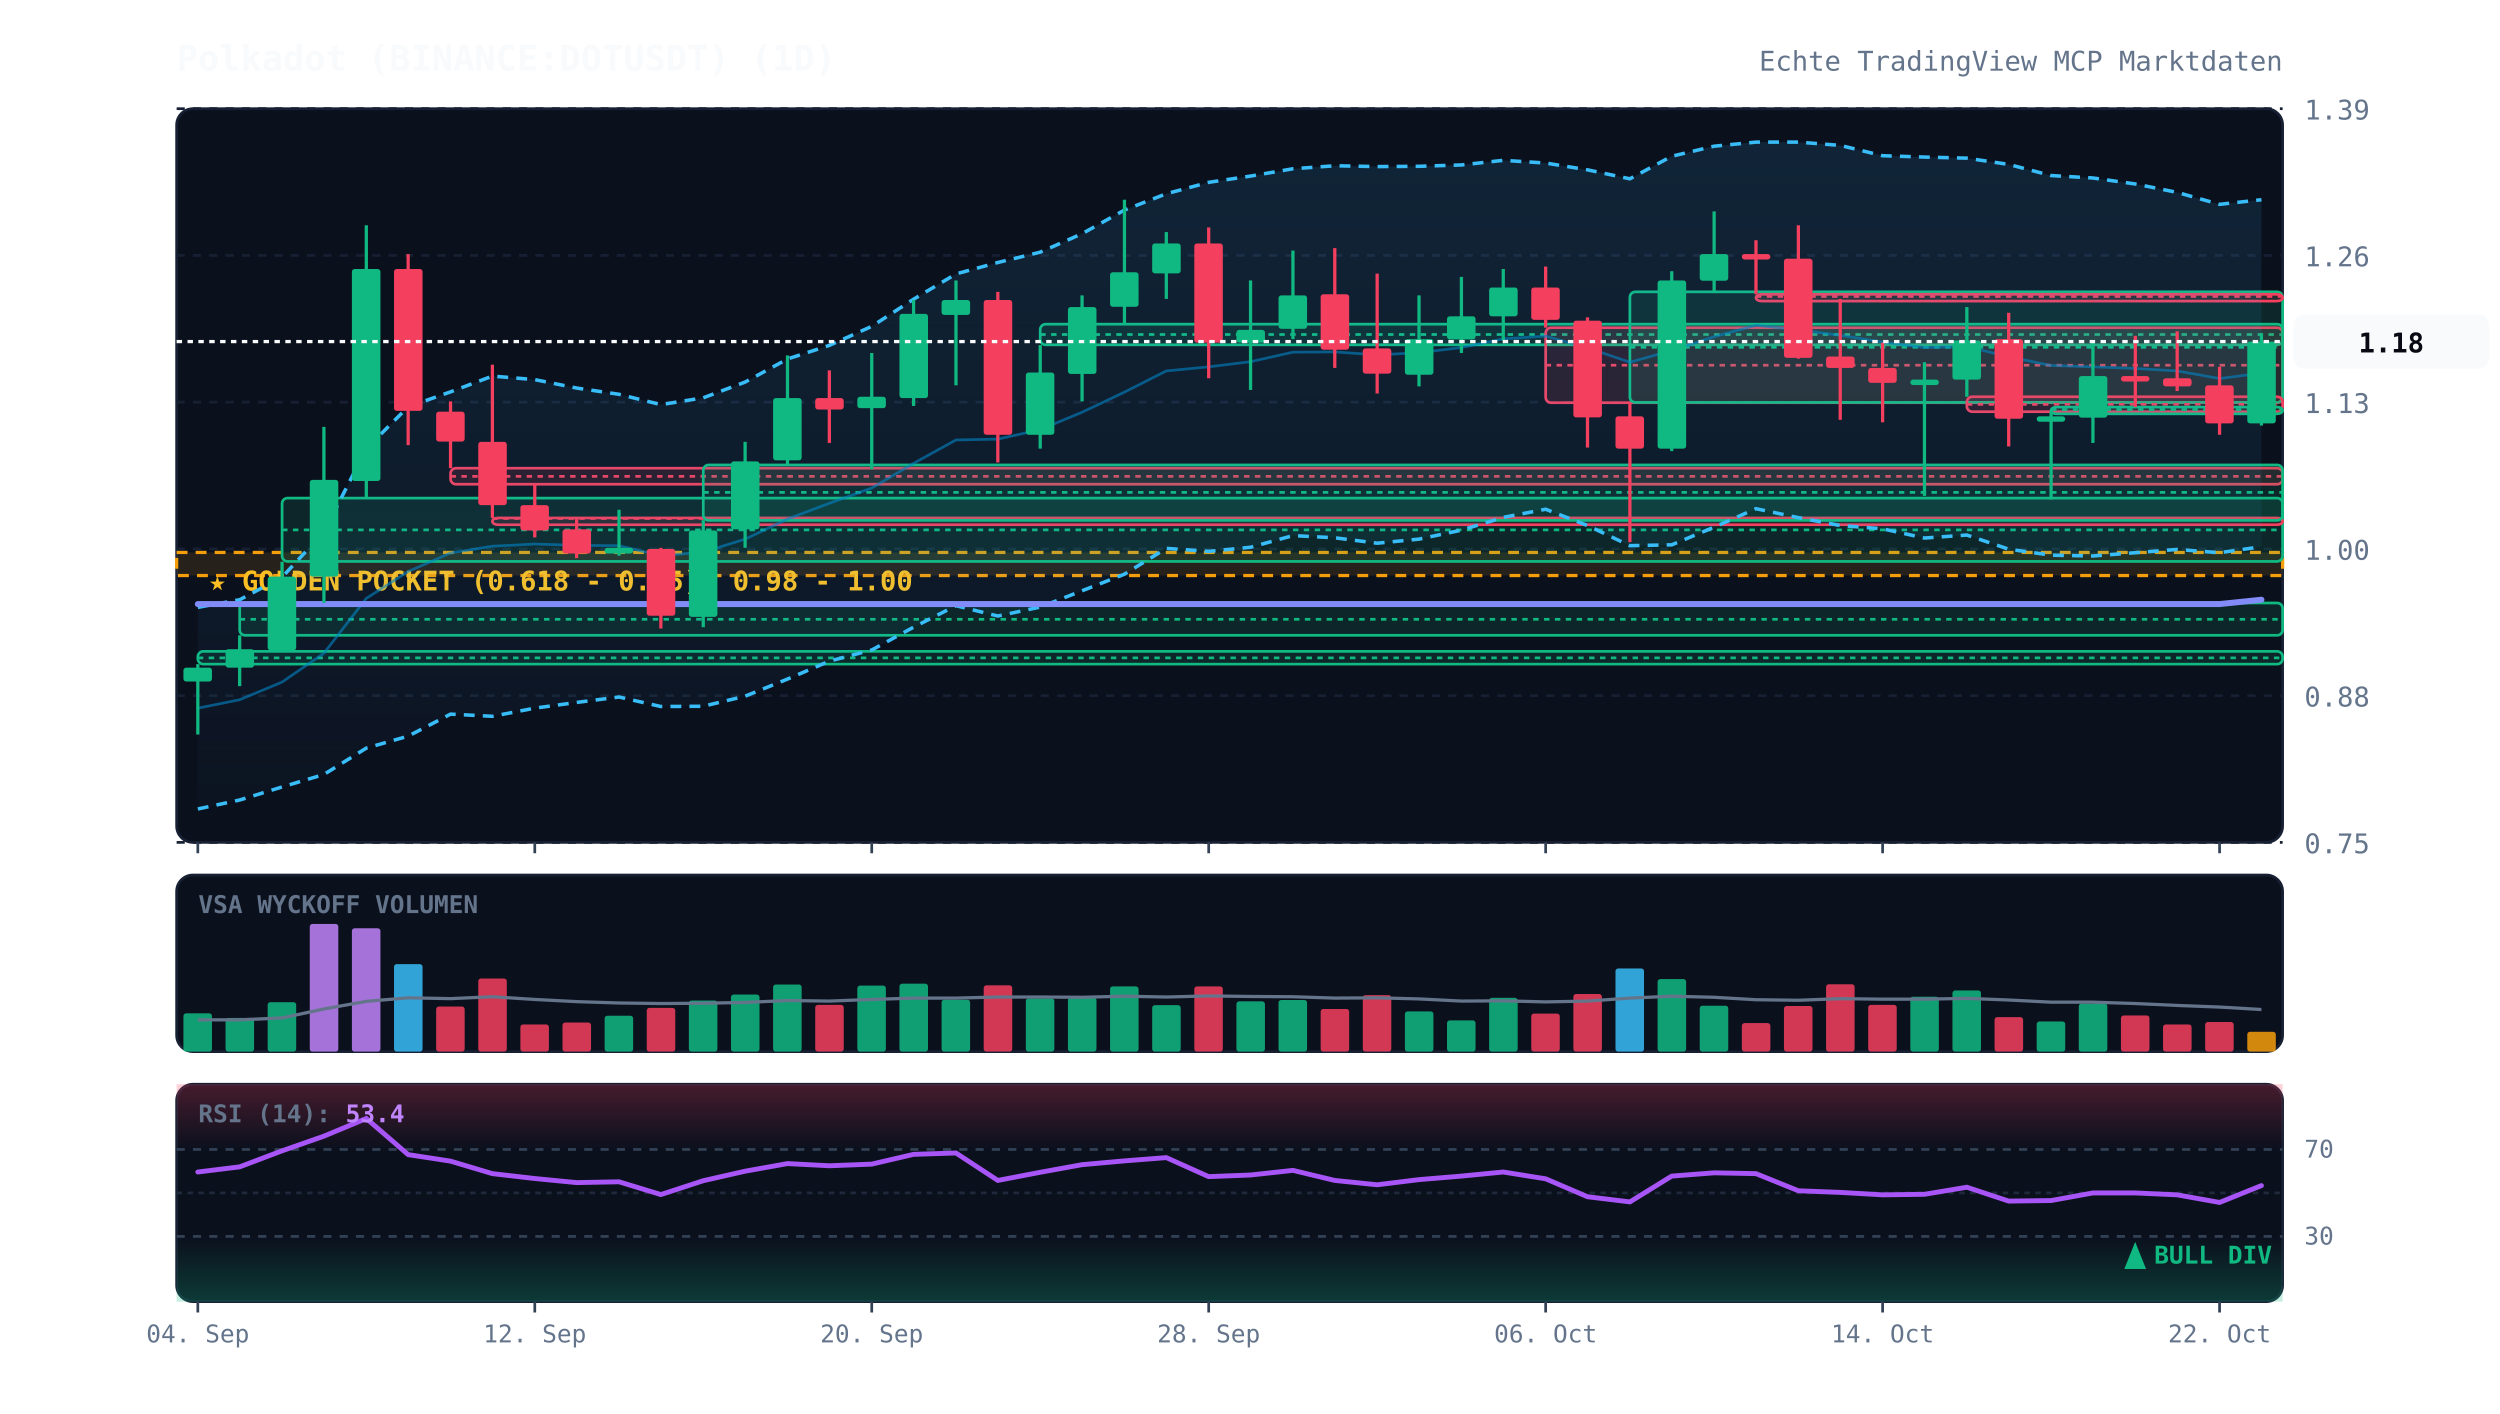
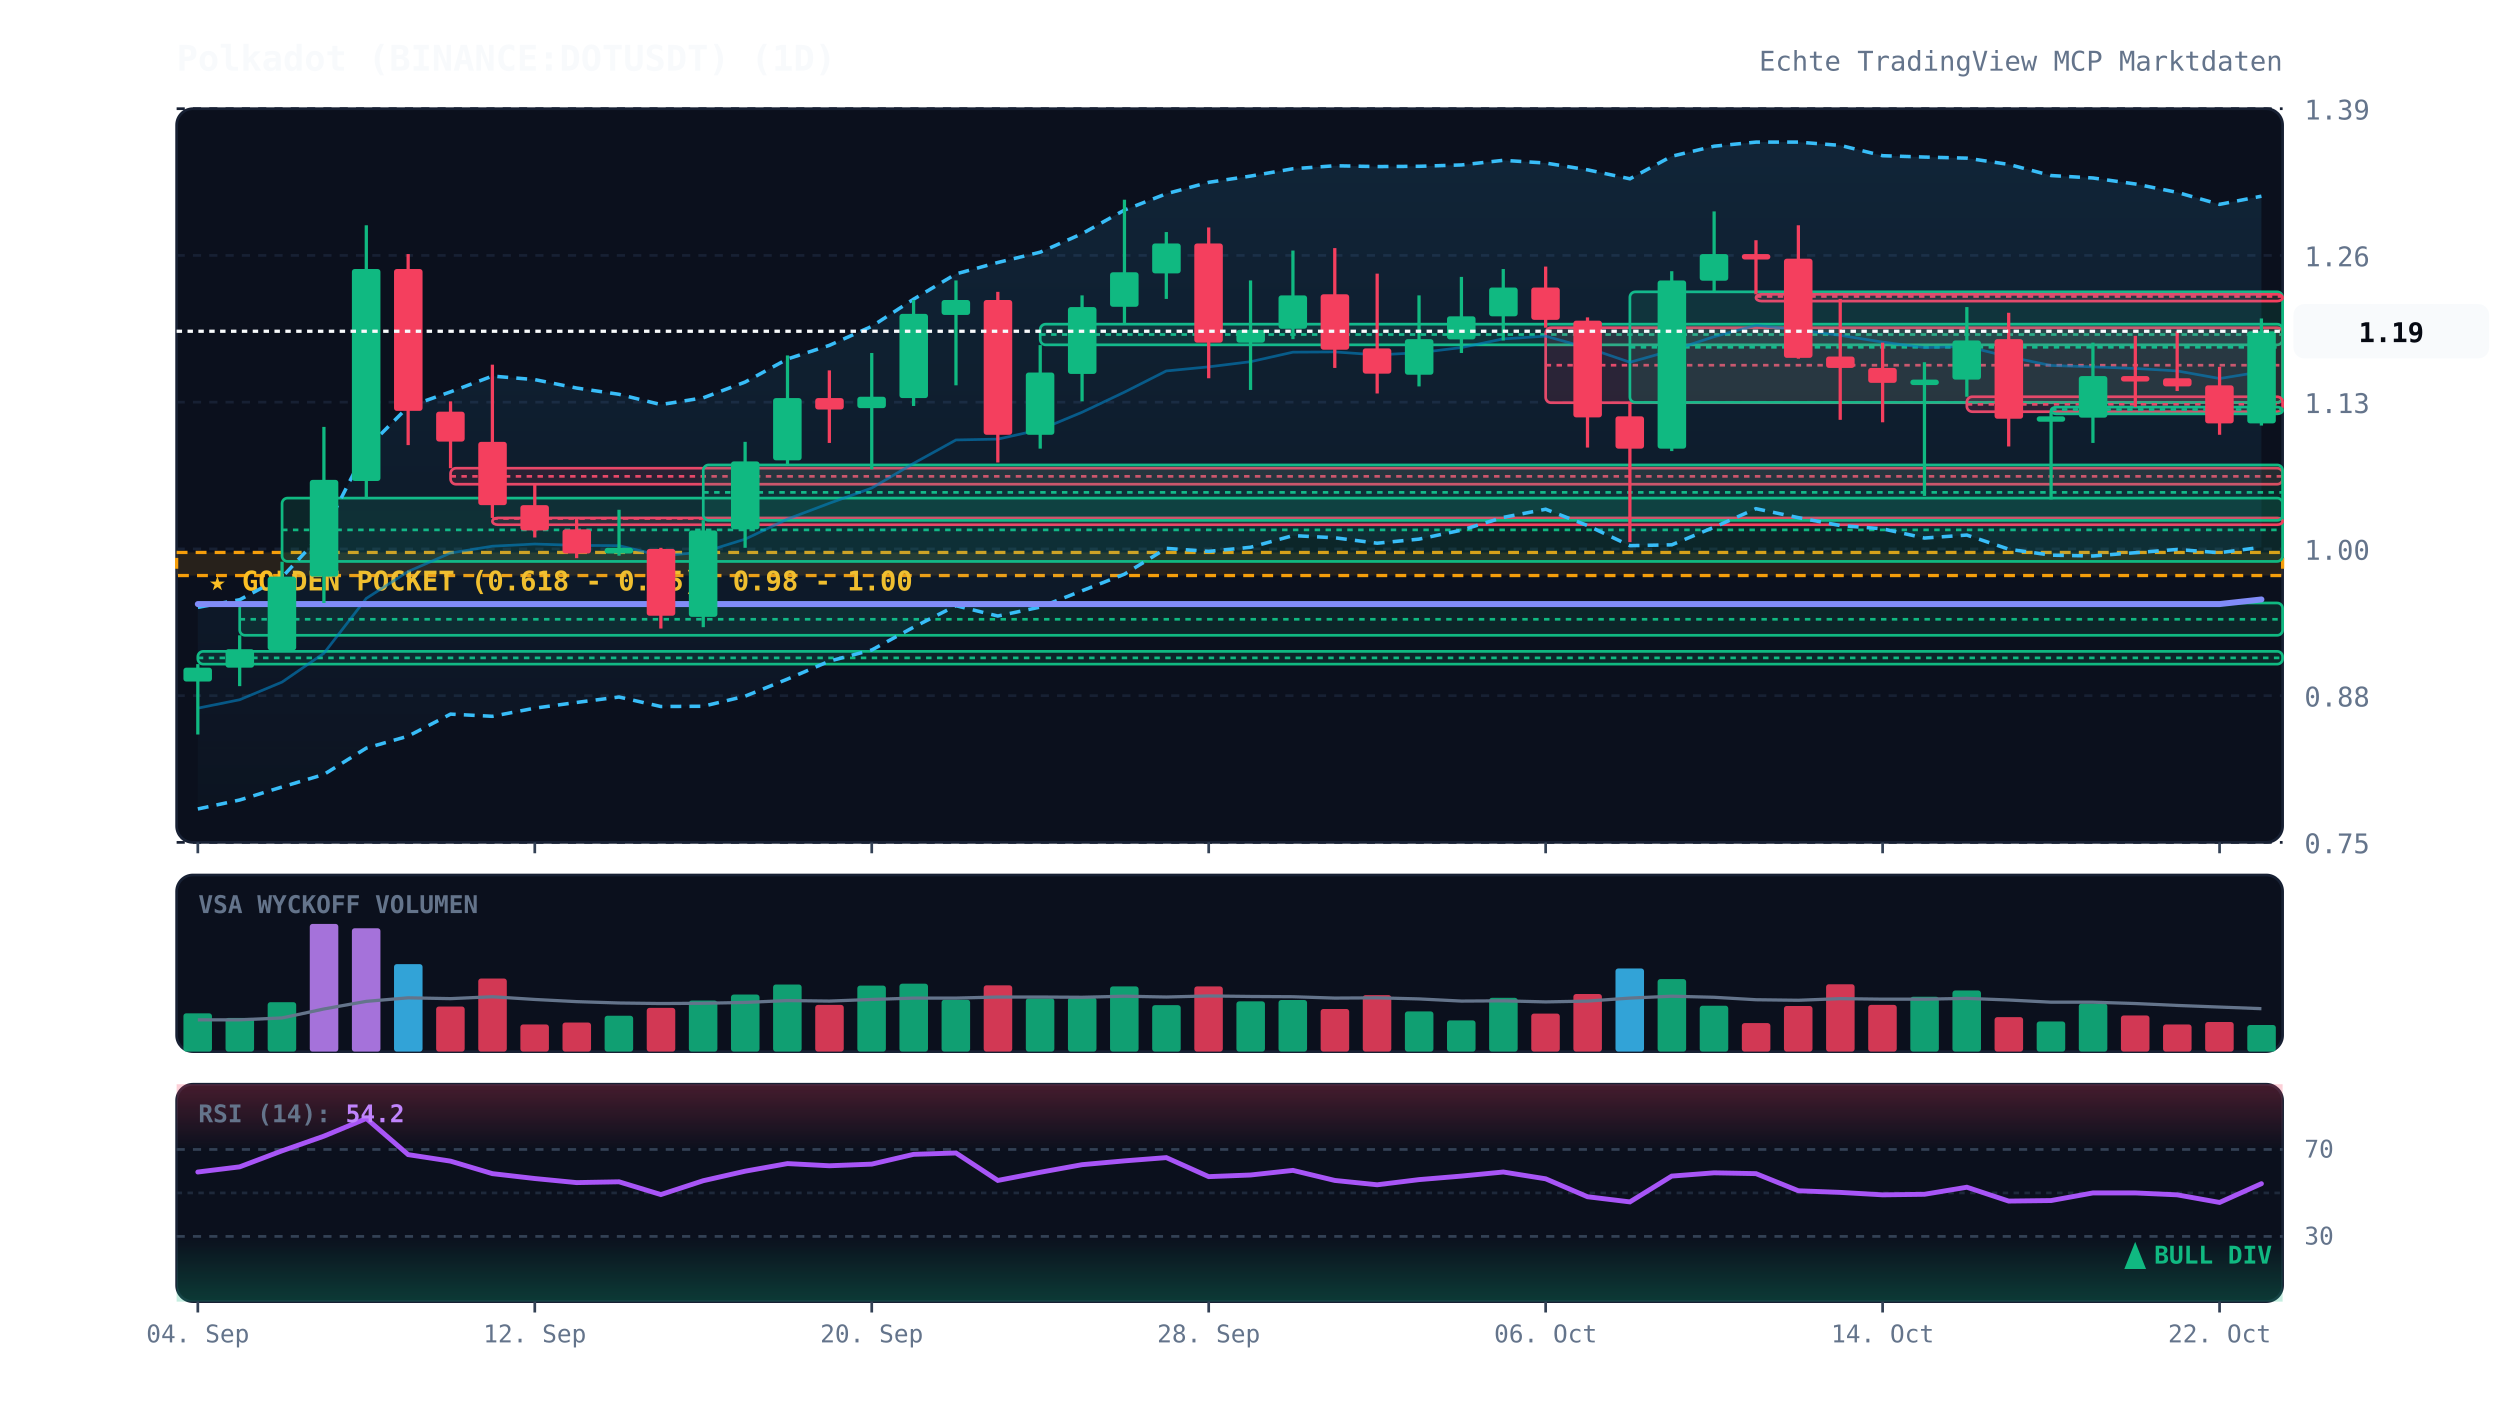
<svg xmlns="http://www.w3.org/2000/svg" viewBox="0 0 920 520" width="100%" height="100%" style="background:#070a13; font-family:'JetBrains Mono', monospace;">
  <defs>
    <linearGradient id="cloud-grad" x1="0%" y1="0%" x2="0%" y2="100%">
      <stop offset="0%" stop-color="#38bdf8" stop-opacity="0.12" />
      <stop offset="100%" stop-color="#38bdf8" stop-opacity="0.02" />
    </linearGradient>
    <linearGradient id="rsi-overbought" x1="0%" y1="0%" x2="0%" y2="100%">
      <stop offset="0%" stop-color="#f43f5e" stop-opacity="0.25" />
      <stop offset="100%" stop-color="#f43f5e" stop-opacity="0.0" />
    </linearGradient>
    <linearGradient id="rsi-oversold" x1="0%" y1="0%" x2="0%" y2="100%">
      <stop offset="0%" stop-color="#10b981" stop-opacity="0.0" />
      <stop offset="100%" stop-color="#10b981" stop-opacity="0.25" />
    </linearGradient>
  </defs>
  <rect x="65" y="40" width="775" height="270" fill="#0b101d" rx="6" stroke="#172033" stroke-width="1" />
  <rect x="65" y="322" width="775" height="65" fill="#0b101d" rx="6" stroke="#172033" stroke-width="1" />
  <rect x="65" y="399" width="775" height="80" fill="#0b101d" rx="6" stroke="#172033" stroke-width="1" />
  <line x1="65" y1="310.0" x2="840" y2="310.0" stroke="#172033" stroke-dasharray="3,3" stroke-width="1" />
  <text x="848" y="314.0" fill="#64748b" font-size="10" text-anchor="start">0.75</text>
  <line x1="65" y1="256.0" x2="840" y2="256.0" stroke="#172033" stroke-dasharray="3,3" stroke-width="1" />
  <text x="848" y="260.0" fill="#64748b" font-size="10" text-anchor="start">0.88</text>
  <line x1="65" y1="202.0" x2="840" y2="202.0" stroke="#172033" stroke-dasharray="3,3" stroke-width="1" />
  <text x="848" y="206.0" fill="#64748b" font-size="10" text-anchor="start">1.00</text>
  <line x1="65" y1="148.0" x2="840" y2="148.0" stroke="#172033" stroke-dasharray="3,3" stroke-width="1" />
  <text x="848" y="152.0" fill="#64748b" font-size="10" text-anchor="start">1.13</text>
  <line x1="65" y1="94.0" x2="840" y2="94.0" stroke="#172033" stroke-dasharray="3,3" stroke-width="1" />
  <text x="848" y="98.0" fill="#64748b" font-size="10" text-anchor="start">1.26</text>
  <line x1="65" y1="40.0" x2="840" y2="40.0" stroke="#172033" stroke-dasharray="3,3" stroke-width="1" />
  <text x="848" y="44.0" fill="#64748b" font-size="10" text-anchor="start">1.39</text>
  <rect x="65" y="203.3" width="775" height="8.5" fill="rgba(245, 158, 11, 0.12)" stroke="#f59e0b" stroke-dasharray="4,3" stroke-width="1.2" />
  <text x="77" y="217.3" fill="#fbbf24" font-size="10" font-weight="bold">★ GOLDEN POCKET (0.618 - 0.65): 0.98 - 1.00</text>
  <rect x="72.8" y="239.7" width="767.2" height="4.7" fill="rgba(16, 185, 129, 0.13)" stroke="#10b981" stroke-width="1" rx="2" />
  <line x1="72.8" y1="242.1" x2="840" y2="242.1" stroke="#10b981" stroke-dasharray="2,2" stroke-width="1" />
  <rect x="88.2" y="221.9" width="751.8" height="11.9" fill="rgba(16, 185, 129, 0.13)" stroke="#10b981" stroke-width="1" rx="2" />
  <line x1="88.2" y1="227.9" x2="840" y2="227.9" stroke="#10b981" stroke-dasharray="2,2" stroke-width="1" />
  <rect x="103.8" y="183.3" width="736.2" height="23.3" fill="rgba(16, 185, 129, 0.13)" stroke="#10b981" stroke-width="1" rx="2" />
  <line x1="103.8" y1="195.0" x2="840" y2="195.0" stroke="#10b981" stroke-dasharray="2,2" stroke-width="1" />
  <rect x="165.8" y="172.3" width="674.2" height="5.9" fill="rgba(244, 63, 94, 0.13)" stroke="#f43f5e" stroke-width="1" rx="2" />
  <line x1="165.8" y1="175.3" x2="840" y2="175.3" stroke="#f43f5e" stroke-dasharray="2,2" stroke-width="1" />
  <rect x="181.2" y="190.6" width="658.8" height="2.5" fill="rgba(244, 63, 94, 0.13)" stroke="#f43f5e" stroke-width="1" rx="2" />
  <line x1="181.2" y1="190.8" x2="840" y2="190.8" stroke="#f43f5e" stroke-dasharray="2,2" stroke-width="1" />
  <rect x="258.8" y="171.1" width="581.2" height="20.4" fill="rgba(16, 185, 129, 0.13)" stroke="#10b981" stroke-width="1" rx="2" />
  <line x1="258.8" y1="181.2" x2="840" y2="181.2" stroke="#10b981" stroke-dasharray="2,2" stroke-width="1" />
  <rect x="382.8" y="119.3" width="457.2" height="7.6" fill="rgba(16, 185, 129, 0.13)" stroke="#10b981" stroke-width="1" rx="2" />
  <line x1="382.8" y1="123.1" x2="840" y2="123.1" stroke="#10b981" stroke-dasharray="2,2" stroke-width="1" />
  <rect x="568.8" y="120.6" width="271.2" height="27.6" fill="rgba(244, 63, 94, 0.13)" stroke="#f43f5e" stroke-width="1" rx="2" />
  <line x1="568.8" y1="134.4" x2="840" y2="134.4" stroke="#f43f5e" stroke-dasharray="2,2" stroke-width="1" />
  <rect x="599.8" y="107.4" width="240.2" height="40.7" fill="rgba(16, 185, 129, 0.13)" stroke="#10b981" stroke-width="1" rx="2" />
  <line x1="599.8" y1="127.8" x2="840" y2="127.8" stroke="#10b981" stroke-dasharray="2,2" stroke-width="1" />
  <rect x="646.2" y="108.3" width="193.8" height="2.5" fill="rgba(244, 63, 94, 0.13)" stroke="#f43f5e" stroke-width="1" rx="2" />
  <line x1="646.2" y1="109.1" x2="840" y2="109.1" stroke="#f43f5e" stroke-dasharray="2,2" stroke-width="1" />
  <rect x="723.8" y="146.0" width="116.2" height="5.5" fill="rgba(244, 63, 94, 0.13)" stroke="#f43f5e" stroke-width="1" rx="2" />
  <line x1="723.8" y1="148.8" x2="840" y2="148.8" stroke="#f43f5e" stroke-dasharray="2,2" stroke-width="1" />
  <rect x="754.8" y="149.8" width="85.2" height="2.5" fill="rgba(16, 185, 129, 0.13)" stroke="#10b981" stroke-width="1" rx="2" />
  <line x1="754.8" y1="150.7" x2="840" y2="150.7" stroke="#10b981" stroke-dasharray="2,2" stroke-width="1" />
-   <polygon points="72.8,223.5 88.2,220.7 103.8,212.4 119.2,195.8 134.8,165.1 150.2,149.7 165.8,144.2 181.2,138.4 196.8,139.7 212.2,142.8 227.8,145.1 243.2,148.9 258.8,146.4 274.2,140.6 289.8,132.1 305.2,127.1 320.8,120.1 336.2,110.1 351.8,100.8 367.2,96.6 382.8,92.8 398.2,86.0 413.8,77.3 429.2,71.3 444.8,67.1 460.2,64.8 475.8,62.1 491.2,61.0 506.8,61.3 522.2,61.2 537.8,60.7 553.2,59.0 568.8,60.0 584.2,62.5 599.8,65.8 615.2,57.5 630.8,53.8 646.2,52.3 661.8,52.3 677.2,53.5 692.8,57.3 708.2,57.8 723.8,58.2 739.2,60.5 754.8,64.6 770.2,65.5 785.8,67.7 801.2,70.8 816.8,75.2 832.2,73.5 832.2,201.2 816.8,203.4 801.2,202.2 785.8,203.4 770.2,204.6 754.8,204.3 739.2,202.1 723.8,196.9 708.2,198.0 692.8,194.6 677.2,193.4 661.8,190.5 646.2,187.2 630.8,194.0 615.2,200.5 599.8,200.8 584.2,193.4 568.8,187.4 553.2,190.4 537.8,195.1 522.2,198.4 506.8,199.9 491.2,197.9 475.8,197.1 460.2,201.4 444.8,202.9 429.2,201.8 413.8,211.3 398.2,217.4 382.8,223.4 367.2,226.7 351.8,222.9 336.2,230.8 320.8,239.2 305.2,243.3 289.8,249.9 274.2,256.2 258.8,259.9 243.2,260.0 227.8,256.5 212.2,258.5 196.8,260.6 181.2,263.6 165.8,262.8 150.2,270.9 134.8,275.3 119.2,285.0 103.8,289.6 88.2,294.4 72.8,297.7" fill="url(#cloud-grad)" />
-   <polyline points="72.8,223.5 88.2,220.7 103.8,212.4 119.2,195.8 134.8,165.1 150.2,149.7 165.8,144.2 181.2,138.4 196.8,139.7 212.2,142.8 227.8,145.1 243.2,148.9 258.8,146.4 274.2,140.6 289.8,132.1 305.2,127.1 320.8,120.1 336.2,110.1 351.8,100.8 367.2,96.6 382.8,92.8 398.2,86.0 413.8,77.3 429.2,71.3 444.8,67.1 460.2,64.8 475.8,62.1 491.2,61.0 506.8,61.3 522.2,61.2 537.8,60.7 553.2,59.0 568.8,60.0 584.2,62.5 599.8,65.8 615.2,57.5 630.8,53.8 646.2,52.3 661.8,52.3 677.2,53.5 692.8,57.3 708.2,57.8 723.8,58.2 739.2,60.5 754.8,64.6 770.2,65.5 785.8,67.7 801.2,70.8 816.8,75.2 832.2,73.5" fill="none" stroke="#38bdf8" stroke-width="1.3" stroke-dasharray="4,3" />
-   <polyline points="72.8,297.7 88.2,294.4 103.8,289.6 119.2,285.0 134.8,275.3 150.2,270.9 165.8,262.8 181.2,263.6 196.8,260.6 212.2,258.5 227.8,256.5 243.2,260.0 258.8,259.9 274.2,256.2 289.8,249.9 305.2,243.3 320.8,239.2 336.2,230.8 351.8,222.9 367.2,226.7 382.8,223.4 398.2,217.4 413.8,211.3 429.2,201.8 444.8,202.9 460.2,201.4 475.8,197.1 491.2,197.9 506.8,199.9 522.2,198.4 537.8,195.1 553.2,190.4 568.8,187.4 584.2,193.4 599.8,200.8 615.2,200.5 630.8,194.0 646.2,187.2 661.8,190.5 677.2,193.4 692.8,194.6 708.2,198.0 723.8,196.9 739.2,202.1 754.8,204.3 770.2,204.6 785.8,203.4 801.2,202.2 816.8,203.4 832.2,201.2" fill="none" stroke="#38bdf8" stroke-width="1.3" stroke-dasharray="4,3" />
-   <polyline points="72.8,260.6 88.2,257.5 103.8,251.0 119.2,240.4 134.8,220.2 150.2,210.3 165.8,203.5 181.2,201.0 196.8,200.2 212.2,200.7 227.8,200.8 243.2,204.5 258.8,203.2 274.2,198.4 289.8,191.0 305.2,185.2 320.8,179.6 336.2,170.5 351.8,161.9 367.2,161.6 382.8,158.1 398.2,151.7 413.8,144.3 429.2,136.5 444.8,135.0 460.2,133.1 475.8,129.6 491.2,129.5 506.8,130.6 522.2,129.8 537.8,127.9 553.2,124.7 568.8,123.7 584.2,128.0 599.8,133.3 615.2,129.0 630.8,123.9 646.2,119.7 661.8,121.4 677.2,123.4 692.8,125.9 708.2,127.9 723.8,127.5 739.2,131.3 754.8,134.5 770.2,135.0 785.8,135.6 801.2,136.5 816.8,139.3 832.2,137.3" fill="none" stroke="#0284c7" stroke-width="1.0" stroke-opacity="0.6" />
-   <polyline points="72.8,222.3 88.2,222.3 103.8,222.3 119.2,222.3 134.8,222.3 150.2,222.3 165.8,222.3 181.2,222.3 196.8,222.3 212.2,222.3 227.8,222.3 243.2,222.3 258.8,222.3 274.2,222.3 289.8,222.3 305.2,222.3 320.8,222.3 336.2,222.3 351.8,222.3 367.2,222.3 382.8,222.3 398.2,222.3 413.8,222.3 429.2,222.3 444.8,222.3 460.2,222.3 475.8,222.3 491.2,222.3 506.8,222.3 522.2,222.3 537.8,222.3 553.2,222.3 568.8,222.3 584.2,222.3 599.8,222.3 615.2,222.3 630.8,222.3 646.2,222.3 661.8,222.3 677.2,222.3 692.8,222.3 708.2,222.3 723.8,222.3 739.2,222.3 754.8,222.3 770.2,222.3 785.8,222.3 801.2,222.3 816.8,222.3 832.2,220.7" fill="none" stroke="#818cf8" stroke-width="2.2" stroke-linecap="round" />
+   <polygon points="72.8,223.5 88.2,220.7 103.8,212.4 119.2,195.8 134.8,165.1 150.2,149.7 165.8,144.2 181.2,138.4 196.8,139.7 212.2,142.8 227.8,145.1 243.2,148.9 258.8,146.4 274.2,140.6 289.8,132.1 305.2,127.1 320.8,120.1 336.2,110.1 351.8,100.8 367.2,96.6 382.8,92.8 398.2,86.0 413.8,77.3 429.2,71.3 444.8,67.1 460.2,64.8 475.8,62.1 491.2,61.0 506.8,61.3 522.2,61.2 537.8,60.7 553.2,59.0 568.8,60.0 584.2,62.5 599.8,65.8 615.2,57.5 630.8,53.8 646.2,52.3 661.8,52.3 677.2,53.5 692.8,57.3 708.2,57.8 723.8,58.2 739.2,60.5 754.8,64.6 770.2,65.5 785.8,67.7 801.2,70.8 816.8,75.2 832.2,72.2 832.2,201.4 816.8,203.4 801.2,202.2 785.8,203.4 770.2,204.6 754.8,204.3 739.2,202.1 723.8,196.9 708.2,198.0 692.8,194.6 677.2,193.4 661.8,190.5 646.2,187.2 630.8,194.0 615.2,200.5 599.8,200.8 584.2,193.4 568.8,187.4 553.2,190.4 537.8,195.1 522.2,198.4 506.8,199.9 491.2,197.9 475.8,197.1 460.2,201.4 444.8,202.9 429.2,201.8 413.8,211.3 398.2,217.4 382.8,223.4 367.2,226.7 351.8,222.9 336.2,230.8 320.8,239.2 305.2,243.3 289.8,249.9 274.2,256.2 258.8,259.9 243.2,260.0 227.8,256.5 212.2,258.5 196.8,260.6 181.2,263.6 165.8,262.8 150.2,270.9 134.8,275.3 119.2,285.0 103.8,289.6 88.2,294.4 72.8,297.7" fill="url(#cloud-grad)" />
+   <polyline points="72.8,223.5 88.2,220.7 103.8,212.4 119.2,195.8 134.8,165.1 150.2,149.7 165.8,144.2 181.2,138.4 196.8,139.7 212.2,142.8 227.8,145.1 243.2,148.9 258.8,146.4 274.2,140.6 289.8,132.1 305.2,127.1 320.8,120.1 336.2,110.1 351.8,100.8 367.2,96.6 382.8,92.8 398.2,86.0 413.8,77.3 429.2,71.3 444.8,67.1 460.2,64.8 475.8,62.1 491.2,61.0 506.8,61.3 522.2,61.2 537.8,60.7 553.2,59.0 568.8,60.0 584.2,62.5 599.8,65.8 615.2,57.5 630.8,53.8 646.2,52.3 661.8,52.3 677.2,53.5 692.8,57.3 708.2,57.8 723.8,58.2 739.2,60.5 754.8,64.6 770.2,65.5 785.8,67.7 801.2,70.8 816.8,75.2 832.2,72.2" fill="none" stroke="#38bdf8" stroke-width="1.3" stroke-dasharray="4,3" />
+   <polyline points="72.8,297.7 88.2,294.4 103.8,289.6 119.2,285.0 134.8,275.3 150.2,270.9 165.8,262.8 181.2,263.6 196.8,260.6 212.2,258.5 227.8,256.5 243.2,260.0 258.8,259.9 274.2,256.2 289.8,249.9 305.2,243.3 320.8,239.2 336.2,230.8 351.8,222.9 367.2,226.7 382.8,223.4 398.2,217.4 413.8,211.3 429.2,201.8 444.8,202.9 460.2,201.4 475.8,197.1 491.2,197.9 506.8,199.9 522.2,198.4 537.8,195.1 553.2,190.4 568.8,187.4 584.2,193.4 599.8,200.8 615.2,200.5 630.8,194.0 646.2,187.2 661.8,190.5 677.2,193.4 692.8,194.6 708.2,198.0 723.8,196.9 739.2,202.1 754.8,204.3 770.2,204.6 785.8,203.4 801.2,202.2 816.8,203.4 832.2,201.4" fill="none" stroke="#38bdf8" stroke-width="1.3" stroke-dasharray="4,3" />
+   <polyline points="72.8,260.6 88.2,257.5 103.8,251.0 119.2,240.4 134.8,220.2 150.2,210.3 165.8,203.5 181.2,201.0 196.8,200.2 212.2,200.7 227.8,200.8 243.2,204.5 258.8,203.2 274.2,198.4 289.8,191.0 305.2,185.2 320.8,179.6 336.2,170.5 351.8,161.9 367.2,161.6 382.8,158.1 398.2,151.7 413.8,144.3 429.2,136.5 444.8,135.0 460.2,133.1 475.8,129.6 491.2,129.5 506.8,130.6 522.2,129.8 537.8,127.9 553.2,124.7 568.8,123.7 584.2,128.0 599.8,133.3 615.2,129.0 630.8,123.9 646.2,119.7 661.8,121.4 677.2,123.4 692.8,125.9 708.2,127.9 723.8,127.5 739.2,131.3 754.8,134.5 770.2,135.0 785.8,135.6 801.2,136.5 816.8,139.3 832.2,136.8" fill="none" stroke="#0284c7" stroke-width="1.0" stroke-opacity="0.6" />
+   <polyline points="72.8,222.3 88.2,222.3 103.8,222.3 119.2,222.3 134.8,222.3 150.2,222.3 165.8,222.3 181.2,222.3 196.8,222.3 212.2,222.3 227.8,222.3 243.2,222.3 258.8,222.3 274.2,222.3 289.8,222.3 305.2,222.3 320.8,222.3 336.2,222.3 351.8,222.3 367.2,222.3 382.8,222.3 398.2,222.3 413.8,222.3 429.2,222.3 444.8,222.3 460.2,222.3 475.8,222.3 491.2,222.3 506.8,222.3 522.2,222.3 537.8,222.3 553.2,222.3 568.8,222.3 584.2,222.3 599.8,222.3 615.2,222.3 630.8,222.3 646.2,222.3 661.8,222.3 677.2,222.3 692.8,222.3 708.2,222.3 723.8,222.3 739.2,222.3 754.8,222.3 770.2,222.3 785.8,222.3 801.2,222.3 816.8,222.3 832.2,220.6" fill="none" stroke="#818cf8" stroke-width="2.2" stroke-linecap="round" />
  <line x1="72.8" y1="244.4" x2="72.8" y2="270.3" stroke="#10b981" stroke-width="1.2" />
  <rect x="67.5" y="245.7" width="10.5" height="5.1" fill="#10b981" rx="1" />
  <line x1="88.2" y1="233.8" x2="88.2" y2="252.5" stroke="#10b981" stroke-width="1.2" />
  <rect x="83.0" y="238.9" width="10.5" height="6.8" fill="#10b981" rx="1" />
  <line x1="103.8" y1="206.7" x2="103.8" y2="239.7" stroke="#10b981" stroke-width="1.2" />
  <rect x="98.5" y="212.2" width="10.5" height="27.1" fill="#10b981" rx="1" />
  <line x1="119.2" y1="157.1" x2="119.2" y2="221.9" stroke="#10b981" stroke-width="1.2" />
  <rect x="114.0" y="176.6" width="10.5" height="35.6" fill="#10b981" rx="1" />
  <line x1="134.8" y1="82.9" x2="134.8" y2="183.3" stroke="#10b981" stroke-width="1.2" />
  <rect x="129.5" y="99.0" width="10.5" height="78.0" fill="#10b981" rx="1" />
  <line x1="150.2" y1="93.5" x2="150.2" y2="163.8" stroke="#f43f5e" stroke-width="1.2" />
  <rect x="145.0" y="99.0" width="10.5" height="52.2" fill="#f43f5e" rx="1" />
  <line x1="165.8" y1="147.7" x2="165.8" y2="172.3" stroke="#f43f5e" stroke-width="1.2" />
  <rect x="160.5" y="151.5" width="10.5" height="11.0" fill="#f43f5e" rx="1" />
  <line x1="181.2" y1="134.2" x2="181.2" y2="190.6" stroke="#f43f5e" stroke-width="1.2" />
  <rect x="176.0" y="162.6" width="10.5" height="23.3" fill="#f43f5e" rx="1" />
  <line x1="196.8" y1="178.3" x2="196.8" y2="197.8" stroke="#f43f5e" stroke-width="1.2" />
  <rect x="191.5" y="185.9" width="10.5" height="9.3" fill="#f43f5e" rx="1" />
  <line x1="212.2" y1="191.0" x2="212.2" y2="205.4" stroke="#f43f5e" stroke-width="1.2" />
  <rect x="207.0" y="194.8" width="10.5" height="8.9" fill="#f43f5e" rx="1" />
  <line x1="227.8" y1="187.6" x2="227.8" y2="204.5" stroke="#10b981" stroke-width="1.2" />
  <rect x="222.5" y="201.6" width="10.5" height="2.1" fill="#10b981" rx="1" />
  <line x1="243.2" y1="201.6" x2="243.2" y2="231.3" stroke="#f43f5e" stroke-width="1.2" />
  <rect x="238.0" y="202.0" width="10.5" height="24.6" fill="#f43f5e" rx="1" />
  <line x1="258.8" y1="191.4" x2="258.8" y2="230.8" stroke="#10b981" stroke-width="1.2" />
  <rect x="253.5" y="195.2" width="10.5" height="31.8" fill="#10b981" rx="1" />
  <line x1="274.2" y1="162.6" x2="274.2" y2="201.6" stroke="#10b981" stroke-width="1.2" />
  <rect x="269.0" y="169.8" width="10.5" height="25.0" fill="#10b981" rx="1" />
  <line x1="289.8" y1="130.8" x2="289.8" y2="171.1" stroke="#10b981" stroke-width="1.2" />
  <rect x="284.5" y="146.5" width="10.5" height="22.9" fill="#10b981" rx="1" />
  <line x1="305.2" y1="136.3" x2="305.2" y2="163.0" stroke="#f43f5e" stroke-width="1.2" />
  <rect x="300.0" y="146.5" width="10.5" height="4.2" fill="#f43f5e" rx="1" />
  <line x1="320.8" y1="129.9" x2="320.8" y2="172.7" stroke="#10b981" stroke-width="1.2" />
  <rect x="315.5" y="146.0" width="10.5" height="4.2" fill="#10b981" rx="1" />
  <line x1="336.2" y1="110.4" x2="336.2" y2="149.4" stroke="#10b981" stroke-width="1.2" />
  <rect x="331.0" y="115.5" width="10.5" height="31.0" fill="#10b981" rx="1" />
  <line x1="351.8" y1="103.2" x2="351.8" y2="141.8" stroke="#10b981" stroke-width="1.2" />
  <rect x="346.5" y="110.4" width="10.5" height="5.5" fill="#10b981" rx="1" />
  <line x1="367.2" y1="107.4" x2="367.2" y2="170.2" stroke="#f43f5e" stroke-width="1.2" />
  <rect x="362.0" y="110.4" width="10.5" height="49.6" fill="#f43f5e" rx="1" />
  <line x1="382.8" y1="127.0" x2="382.8" y2="165.1" stroke="#10b981" stroke-width="1.2" />
  <rect x="377.5" y="137.1" width="10.5" height="22.9" fill="#10b981" rx="1" />
  <line x1="398.2" y1="108.7" x2="398.2" y2="147.7" stroke="#10b981" stroke-width="1.2" />
  <rect x="393.0" y="113.0" width="10.5" height="24.6" fill="#10b981" rx="1" />
  <line x1="413.8" y1="73.5" x2="413.8" y2="119.3" stroke="#10b981" stroke-width="1.2" />
  <rect x="408.5" y="100.2" width="10.5" height="12.7" fill="#10b981" rx="1" />
  <line x1="429.2" y1="85.4" x2="429.2" y2="110.0" stroke="#10b981" stroke-width="1.2" />
  <rect x="424.0" y="89.6" width="10.5" height="11.0" fill="#10b981" rx="1" />
  <line x1="444.8" y1="83.7" x2="444.8" y2="139.2" stroke="#f43f5e" stroke-width="1.2" />
  <rect x="439.5" y="89.6" width="10.5" height="36.5" fill="#f43f5e" rx="1" />
  <line x1="460.2" y1="103.2" x2="460.2" y2="143.5" stroke="#10b981" stroke-width="1.2" />
  <rect x="455.0" y="121.4" width="10.5" height="4.7" fill="#10b981" rx="1" />
  <line x1="475.8" y1="92.2" x2="475.8" y2="124.8" stroke="#10b981" stroke-width="1.2" />
  <rect x="470.5" y="108.7" width="10.5" height="12.3" fill="#10b981" rx="1" />
  <line x1="491.2" y1="91.3" x2="491.2" y2="135.4" stroke="#f43f5e" stroke-width="1.2" />
  <rect x="486.0" y="108.3" width="10.5" height="20.4" fill="#f43f5e" rx="1" />
  <line x1="506.8" y1="100.7" x2="506.8" y2="144.8" stroke="#f43f5e" stroke-width="1.2" />
  <rect x="501.5" y="128.2" width="10.5" height="9.3" fill="#f43f5e" rx="1" />
  <line x1="522.2" y1="108.7" x2="522.2" y2="142.2" stroke="#10b981" stroke-width="1.2" />
  <rect x="517.0" y="124.8" width="10.5" height="13.1" fill="#10b981" rx="1" />
  <line x1="537.8" y1="101.9" x2="537.8" y2="129.9" stroke="#10b981" stroke-width="1.2" />
  <rect x="532.5" y="116.4" width="10.5" height="8.5" fill="#10b981" rx="1" />
  <line x1="553.2" y1="99.0" x2="553.2" y2="125.3" stroke="#10b981" stroke-width="1.2" />
  <rect x="548.0" y="105.8" width="10.5" height="10.6" fill="#10b981" rx="1" />
  <line x1="568.8" y1="98.1" x2="568.8" y2="120.6" stroke="#f43f5e" stroke-width="1.2" />
  <rect x="563.5" y="105.8" width="10.5" height="11.9" fill="#f43f5e" rx="1" />
  <line x1="584.2" y1="116.8" x2="584.2" y2="164.7" stroke="#f43f5e" stroke-width="1.2" />
  <rect x="579.0" y="118.0" width="10.5" height="35.6" fill="#f43f5e" rx="1" />
  <line x1="599.8" y1="148.2" x2="599.8" y2="199.5" stroke="#f43f5e" stroke-width="1.2" />
  <rect x="594.5" y="153.2" width="10.5" height="11.9" fill="#f43f5e" rx="1" />
  <line x1="615.2" y1="99.8" x2="615.2" y2="166.0" stroke="#10b981" stroke-width="1.2" />
  <rect x="610.0" y="103.2" width="10.5" height="61.9" fill="#10b981" rx="1" />
  <line x1="630.8" y1="77.8" x2="630.8" y2="107.4" stroke="#10b981" stroke-width="1.2" />
  <rect x="625.5" y="93.5" width="10.5" height="9.8" fill="#10b981" rx="1" />
  <line x1="646.2" y1="88.4" x2="646.2" y2="108.3" stroke="#f43f5e" stroke-width="1.2" />
  <rect x="641.0" y="93.5" width="10.5" height="2.0" fill="#f43f5e" rx="1" />
  <line x1="661.8" y1="82.9" x2="661.8" y2="132.0" stroke="#f43f5e" stroke-width="1.2" />
  <rect x="656.5" y="95.2" width="10.5" height="36.5" fill="#f43f5e" rx="1" />
  <line x1="677.2" y1="110.0" x2="677.2" y2="154.5" stroke="#f43f5e" stroke-width="1.2" />
  <rect x="672.0" y="131.2" width="10.5" height="4.2" fill="#f43f5e" rx="1" />
  <line x1="692.8" y1="126.1" x2="692.8" y2="155.4" stroke="#f43f5e" stroke-width="1.2" />
  <rect x="687.5" y="135.4" width="10.5" height="5.5" fill="#f43f5e" rx="1" />
  <line x1="708.2" y1="133.3" x2="708.2" y2="182.5" stroke="#10b981" stroke-width="1.2" />
  <rect x="703.0" y="139.7" width="10.5" height="2.0" fill="#10b981" rx="1" />
  <line x1="723.8" y1="113.0" x2="723.8" y2="146.0" stroke="#10b981" stroke-width="1.2" />
  <rect x="718.5" y="125.3" width="10.5" height="14.4" fill="#10b981" rx="1" />
  <line x1="739.2" y1="115.1" x2="739.2" y2="164.3" stroke="#f43f5e" stroke-width="1.2" />
  <rect x="734.0" y="124.8" width="10.5" height="29.3" fill="#f43f5e" rx="1" />
  <line x1="754.8" y1="151.5" x2="754.8" y2="183.8" stroke="#10b981" stroke-width="1.2" />
  <rect x="749.5" y="153.2" width="10.5" height="2.0" fill="#10b981" rx="1" />
  <line x1="770.2" y1="126.1" x2="770.2" y2="163.0" stroke="#10b981" stroke-width="1.2" />
  <rect x="765.0" y="138.4" width="10.5" height="15.3" fill="#10b981" rx="1" />
  <line x1="785.8" y1="123.6" x2="785.8" y2="149.8" stroke="#f43f5e" stroke-width="1.2" />
  <rect x="780.5" y="138.4" width="10.5" height="2.0" fill="#f43f5e" rx="1" />
  <line x1="801.2" y1="121.9" x2="801.2" y2="143.9" stroke="#f43f5e" stroke-width="1.2" />
  <rect x="796.0" y="139.2" width="10.5" height="3.0" fill="#f43f5e" rx="1" />
  <line x1="816.8" y1="135.0" x2="816.8" y2="160.0" stroke="#f43f5e" stroke-width="1.2" />
  <rect x="811.5" y="141.8" width="10.5" height="14.0" fill="#f43f5e" rx="1" />
-   <line x1="832.2" y1="122.7" x2="832.2" y2="156.6" stroke="#10b981" stroke-width="1.2" />
-   <rect x="827.0" y="125.7" width="10.5" height="30.1" fill="#10b981" rx="1" />
-   <line x1="65" y1="125.7" x2="840" y2="125.7" stroke="#f8fafc" stroke-width="1.2" stroke-dasharray="2,2" />
-   <rect x="844" y="115.7" width="72" height="20" fill="#f8fafc" rx="4" />
-   <text x="880" y="129.7" fill="#070a13" font-size="10" font-weight="bold" text-anchor="middle">1.18</text>
+   <line x1="832.2" y1="117.2" x2="832.2" y2="156.6" stroke="#10b981" stroke-width="1.2" />
+   <rect x="827.0" y="121.9" width="10.5" height="33.9" fill="#10b981" rx="1" />
+   <line x1="65" y1="121.9" x2="840" y2="121.9" stroke="#f8fafc" stroke-width="1.2" stroke-dasharray="2,2" />
+   <rect x="844" y="111.9" width="72" height="20" fill="#f8fafc" rx="4" />
+   <text x="880" y="125.9" fill="#070a13" font-size="10" font-weight="bold" text-anchor="middle">1.19</text>
  <text x="73" y="336" fill="#64748b" font-size="9" font-weight="bold">VSA WYCKOFF VOLUMEN</text>
  <rect x="67.5" y="372.9" width="10.5" height="14.1" fill="#10b981" opacity="0.85" rx="1" />
  <rect x="83.0" y="374.6" width="10.5" height="12.4" fill="#10b981" opacity="0.85" rx="1" />
  <rect x="98.5" y="368.8" width="10.5" height="18.2" fill="#10b981" opacity="0.85" rx="1" />
  <rect x="114.0" y="340.0" width="10.5" height="47.0" fill="#c084fc" opacity="0.85" rx="1" />
  <rect x="129.5" y="341.6" width="10.5" height="45.4" fill="#c084fc" opacity="0.85" rx="1" />
  <rect x="145.0" y="354.8" width="10.5" height="32.2" fill="#38bdf8" opacity="0.85" rx="1" />
  <rect x="160.5" y="370.4" width="10.5" height="16.6" fill="#f43f5e" opacity="0.85" rx="1" />
  <rect x="176.0" y="360.1" width="10.5" height="26.9" fill="#f43f5e" opacity="0.85" rx="1" />
  <rect x="191.5" y="377.0" width="10.5" height="10.0" fill="#f43f5e" opacity="0.85" rx="1" />
  <rect x="207.0" y="376.3" width="10.5" height="10.7" fill="#f43f5e" opacity="0.85" rx="1" />
  <rect x="222.5" y="373.8" width="10.5" height="13.2" fill="#10b981" opacity="0.85" rx="1" />
  <rect x="238.0" y="370.9" width="10.5" height="16.1" fill="#f43f5e" opacity="0.85" rx="1" />
  <rect x="253.5" y="368.2" width="10.5" height="18.8" fill="#10b981" opacity="0.85" rx="1" />
  <rect x="269.0" y="366.0" width="10.5" height="21.0" fill="#10b981" opacity="0.85" rx="1" />
  <rect x="284.5" y="362.3" width="10.5" height="24.7" fill="#10b981" opacity="0.85" rx="1" />
  <rect x="300.0" y="369.8" width="10.5" height="17.2" fill="#f43f5e" opacity="0.85" rx="1" />
  <rect x="315.5" y="362.7" width="10.5" height="24.3" fill="#10b981" opacity="0.85" rx="1" />
  <rect x="331.0" y="362.0" width="10.5" height="25.0" fill="#10b981" opacity="0.85" rx="1" />
  <rect x="346.5" y="367.9" width="10.5" height="19.1" fill="#10b981" opacity="0.85" rx="1" />
  <rect x="362.0" y="362.6" width="10.5" height="24.4" fill="#f43f5e" opacity="0.85" rx="1" />
  <rect x="377.5" y="367.4" width="10.5" height="19.6" fill="#10b981" opacity="0.85" rx="1" />
  <rect x="393.0" y="367.1" width="10.5" height="19.9" fill="#10b981" opacity="0.85" rx="1" />
  <rect x="408.5" y="363.0" width="10.5" height="24.0" fill="#10b981" opacity="0.85" rx="1" />
  <rect x="424.0" y="369.9" width="10.5" height="17.1" fill="#10b981" opacity="0.85" rx="1" />
  <rect x="439.5" y="363.0" width="10.5" height="24.0" fill="#f43f5e" opacity="0.85" rx="1" />
  <rect x="455.0" y="368.5" width="10.5" height="18.5" fill="#10b981" opacity="0.85" rx="1" />
  <rect x="470.5" y="368.0" width="10.5" height="19.0" fill="#10b981" opacity="0.85" rx="1" />
  <rect x="486.0" y="371.3" width="10.5" height="15.7" fill="#f43f5e" opacity="0.85" rx="1" />
  <rect x="501.5" y="366.2" width="10.5" height="20.8" fill="#f43f5e" opacity="0.85" rx="1" />
  <rect x="517.0" y="372.2" width="10.5" height="14.8" fill="#10b981" opacity="0.85" rx="1" />
  <rect x="532.5" y="375.5" width="10.5" height="11.5" fill="#10b981" opacity="0.85" rx="1" />
  <rect x="548.0" y="367.2" width="10.5" height="19.8" fill="#10b981" opacity="0.85" rx="1" />
  <rect x="563.5" y="373.0" width="10.5" height="14.0" fill="#f43f5e" opacity="0.85" rx="1" />
  <rect x="579.0" y="365.8" width="10.5" height="21.2" fill="#f43f5e" opacity="0.85" rx="1" />
  <rect x="594.5" y="356.4" width="10.5" height="30.6" fill="#38bdf8" opacity="0.85" rx="1" />
  <rect x="610.0" y="360.3" width="10.5" height="26.7" fill="#10b981" opacity="0.85" rx="1" />
  <rect x="625.5" y="370.1" width="10.5" height="16.9" fill="#10b981" opacity="0.85" rx="1" />
  <rect x="641.0" y="376.5" width="10.5" height="10.5" fill="#f43f5e" opacity="0.85" rx="1" />
  <rect x="656.5" y="370.2" width="10.5" height="16.8" fill="#f43f5e" opacity="0.85" rx="1" />
  <rect x="672.0" y="362.2" width="10.5" height="24.8" fill="#f43f5e" opacity="0.85" rx="1" />
  <rect x="687.5" y="369.8" width="10.5" height="17.2" fill="#f43f5e" opacity="0.85" rx="1" />
  <rect x="703.0" y="366.8" width="10.5" height="20.2" fill="#10b981" opacity="0.85" rx="1" />
  <rect x="718.5" y="364.5" width="10.5" height="22.5" fill="#10b981" opacity="0.85" rx="1" />
  <rect x="734.0" y="374.3" width="10.5" height="12.7" fill="#f43f5e" opacity="0.85" rx="1" />
  <rect x="749.5" y="375.9" width="10.5" height="11.1" fill="#10b981" opacity="0.85" rx="1" />
  <rect x="765.0" y="369.3" width="10.5" height="17.7" fill="#10b981" opacity="0.85" rx="1" />
  <rect x="780.5" y="373.7" width="10.5" height="13.3" fill="#f43f5e" opacity="0.85" rx="1" />
  <rect x="796.0" y="377.0" width="10.5" height="10.0" fill="#f43f5e" opacity="0.85" rx="1" />
  <rect x="811.5" y="376.1" width="10.5" height="10.9" fill="#f43f5e" opacity="0.85" rx="1" />
-   <rect x="827.0" y="379.7" width="10.5" height="7.3" fill="#f59e0b" opacity="0.85" rx="1" />
-   <polyline points="72.8,375.3 88.2,375.3 103.8,374.6 119.2,371.3 134.8,368.5 150.2,367.2 165.8,367.5 181.2,366.8 196.8,367.8 212.2,368.6 227.8,369.1 243.2,369.3 258.8,369.2 274.2,368.9 289.8,368.2 305.2,368.4 320.8,367.8 336.2,367.3 351.8,367.3 367.2,366.9 382.8,366.9 398.2,367.0 413.8,366.6 429.2,366.9 444.8,366.5 460.2,366.7 475.8,366.8 491.2,367.3 506.8,367.2 522.2,367.6 537.8,368.4 553.2,368.3 568.8,368.7 584.2,368.4 599.8,367.3 615.2,366.6 630.8,367.0 646.2,367.9 661.8,368.1 677.2,367.5 692.8,367.7 708.2,367.7 723.8,367.4 739.2,368.0 754.8,368.8 770.2,368.8 785.8,369.3 801.2,370.0 816.8,370.6 832.2,371.5" fill="none" stroke="#64748b" stroke-width="1.2" />
+   <rect x="827.0" y="377.2" width="10.5" height="9.8" fill="#10b981" opacity="0.85" rx="1" />
+   <polyline points="72.8,375.3 88.2,375.3 103.8,374.6 119.2,371.3 134.8,368.5 150.2,367.2 165.8,367.5 181.2,366.8 196.8,367.8 212.2,368.6 227.8,369.1 243.2,369.3 258.8,369.2 274.2,368.9 289.8,368.2 305.2,368.4 320.8,367.8 336.2,367.3 351.8,367.3 367.2,366.9 382.8,366.9 398.2,367.0 413.8,366.6 429.2,366.9 444.8,366.5 460.2,366.7 475.8,366.8 491.2,367.3 506.8,367.2 522.2,367.6 537.8,368.4 553.2,368.3 568.8,368.7 584.2,368.4 599.8,367.3 615.2,366.6 630.8,367.0 646.2,367.9 661.8,368.1 677.2,367.5 692.8,367.7 708.2,367.7 723.8,367.4 739.2,368.0 754.8,368.8 770.2,368.8 785.8,369.3 801.2,370.0 816.8,370.6 832.2,371.2" fill="none" stroke="#64748b" stroke-width="1.2" />
  <rect x="65" y="399" width="775" height="24.0" fill="url(#rsi-overbought)" />
  <rect x="65" y="455.0" width="775" height="24.0" fill="url(#rsi-oversold)" />
  <line x1="65" y1="423.0" x2="840" y2="423.0" stroke="#334155" stroke-dasharray="3,3" stroke-width="1" />
  <text x="848" y="426.0" fill="#64748b" font-size="9">70</text>
  <line x1="65" y1="439.0" x2="840" y2="439.0" stroke="#1e293b" stroke-dasharray="2,2" stroke-width="1" />
  <line x1="65" y1="455.0" x2="840" y2="455.0" stroke="#334155" stroke-dasharray="3,3" stroke-width="1" />
  <text x="848" y="458.0" fill="#64748b" font-size="9">30</text>
-   <polyline points="72.8,431.3 88.2,429.4 103.8,423.5 119.2,418.1 134.8,411.6 150.2,424.9 165.8,427.3 181.2,431.9 196.8,433.7 212.2,435.2 227.8,434.9 243.2,439.6 258.8,434.5 274.2,431.0 289.8,428.2 305.2,429.0 320.8,428.4 336.2,424.8 351.8,424.3 367.2,434.4 382.8,431.4 398.2,428.6 413.8,427.2 429.2,426.0 444.8,433.0 460.2,432.4 475.8,430.7 491.2,434.4 506.8,436.0 522.2,434.1 537.8,432.8 553.2,431.3 568.8,433.8 584.2,440.4 599.8,442.3 615.2,432.8 630.8,431.6 646.2,431.9 661.8,438.2 677.2,438.8 692.8,439.7 708.2,439.5 723.8,436.9 739.2,442.0 754.8,441.8 770.2,439.0 785.8,439.0 801.2,439.7 816.8,442.5 832.2,436.3" fill="none" stroke="#a855f7" stroke-width="1.8" stroke-linecap="round" />
+   <polyline points="72.8,431.3 88.2,429.4 103.8,423.5 119.2,418.1 134.8,411.6 150.2,424.9 165.8,427.3 181.2,431.9 196.8,433.7 212.2,435.2 227.8,434.9 243.2,439.6 258.8,434.5 274.2,431.0 289.8,428.2 305.2,429.0 320.8,428.4 336.2,424.8 351.8,424.3 367.2,434.4 382.8,431.4 398.2,428.6 413.8,427.2 429.2,426.0 444.8,433.0 460.2,432.4 475.8,430.7 491.2,434.4 506.8,436.0 522.2,434.1 537.8,432.8 553.2,431.3 568.8,433.8 584.2,440.4 599.8,442.3 615.2,432.8 630.8,431.6 646.2,431.9 661.8,438.2 677.2,438.8 692.8,439.7 708.2,439.5 723.8,436.9 739.2,442.0 754.8,441.8 770.2,439.0 785.8,439.0 801.2,439.7 816.8,442.5 832.2,435.6" fill="none" stroke="#a855f7" stroke-width="1.8" stroke-linecap="round" />
  <g transform="translate(785.75, 467)">
    <path d="M 0 -10 L 4 0 L -4 0 Z" fill="#10b981" />
    <text x="7" y="-2" fill="#10b981" font-size="9" font-weight="bold">BULL DIV</text>
  </g>
-   <text x="73" y="413" fill="#64748b" font-size="9" font-weight="bold">RSI (14): <tspan fill="#c084fc">53.4</tspan>
+   <text x="73" y="413" fill="#64748b" font-size="9" font-weight="bold">RSI (14): <tspan fill="#c084fc">54.2</tspan>
  </text>
  <line x1="72.8" y1="310" x2="72.8" y2="314" stroke="#334155" stroke-width="1" />
  <line x1="72.8" y1="479" x2="72.8" y2="483" stroke="#334155" stroke-width="1" />
  <text x="72.8" y="494" fill="#64748b" font-size="9" text-anchor="middle">04. Sep</text>
  <line x1="196.8" y1="310" x2="196.8" y2="314" stroke="#334155" stroke-width="1" />
  <line x1="196.8" y1="479" x2="196.8" y2="483" stroke="#334155" stroke-width="1" />
  <text x="196.8" y="494" fill="#64748b" font-size="9" text-anchor="middle">12. Sep</text>
  <line x1="320.8" y1="310" x2="320.8" y2="314" stroke="#334155" stroke-width="1" />
  <line x1="320.8" y1="479" x2="320.8" y2="483" stroke="#334155" stroke-width="1" />
  <text x="320.8" y="494" fill="#64748b" font-size="9" text-anchor="middle">20. Sep</text>
  <line x1="444.8" y1="310" x2="444.8" y2="314" stroke="#334155" stroke-width="1" />
  <line x1="444.8" y1="479" x2="444.8" y2="483" stroke="#334155" stroke-width="1" />
  <text x="444.8" y="494" fill="#64748b" font-size="9" text-anchor="middle">28. Sep</text>
  <line x1="568.8" y1="310" x2="568.8" y2="314" stroke="#334155" stroke-width="1" />
  <line x1="568.8" y1="479" x2="568.8" y2="483" stroke="#334155" stroke-width="1" />
  <text x="568.8" y="494" fill="#64748b" font-size="9" text-anchor="middle">06. Oct</text>
  <line x1="692.8" y1="310" x2="692.8" y2="314" stroke="#334155" stroke-width="1" />
  <line x1="692.8" y1="479" x2="692.8" y2="483" stroke="#334155" stroke-width="1" />
  <text x="692.8" y="494" fill="#64748b" font-size="9" text-anchor="middle">14. Oct</text>
  <line x1="816.8" y1="310" x2="816.8" y2="314" stroke="#334155" stroke-width="1" />
  <line x1="816.8" y1="479" x2="816.8" y2="483" stroke="#334155" stroke-width="1" />
  <text x="816.8" y="494" fill="#64748b" font-size="9" text-anchor="middle">22. Oct</text>
  <text x="65" y="26" fill="#f8fafc" font-size="13" font-weight="bold">Polkadot (BINANCE:DOTUSDT) (1D)</text>
  <text x="840" y="26" fill="#64748b" font-size="10" text-anchor="end">Echte TradingView MCP Marktdaten</text>
</svg>
